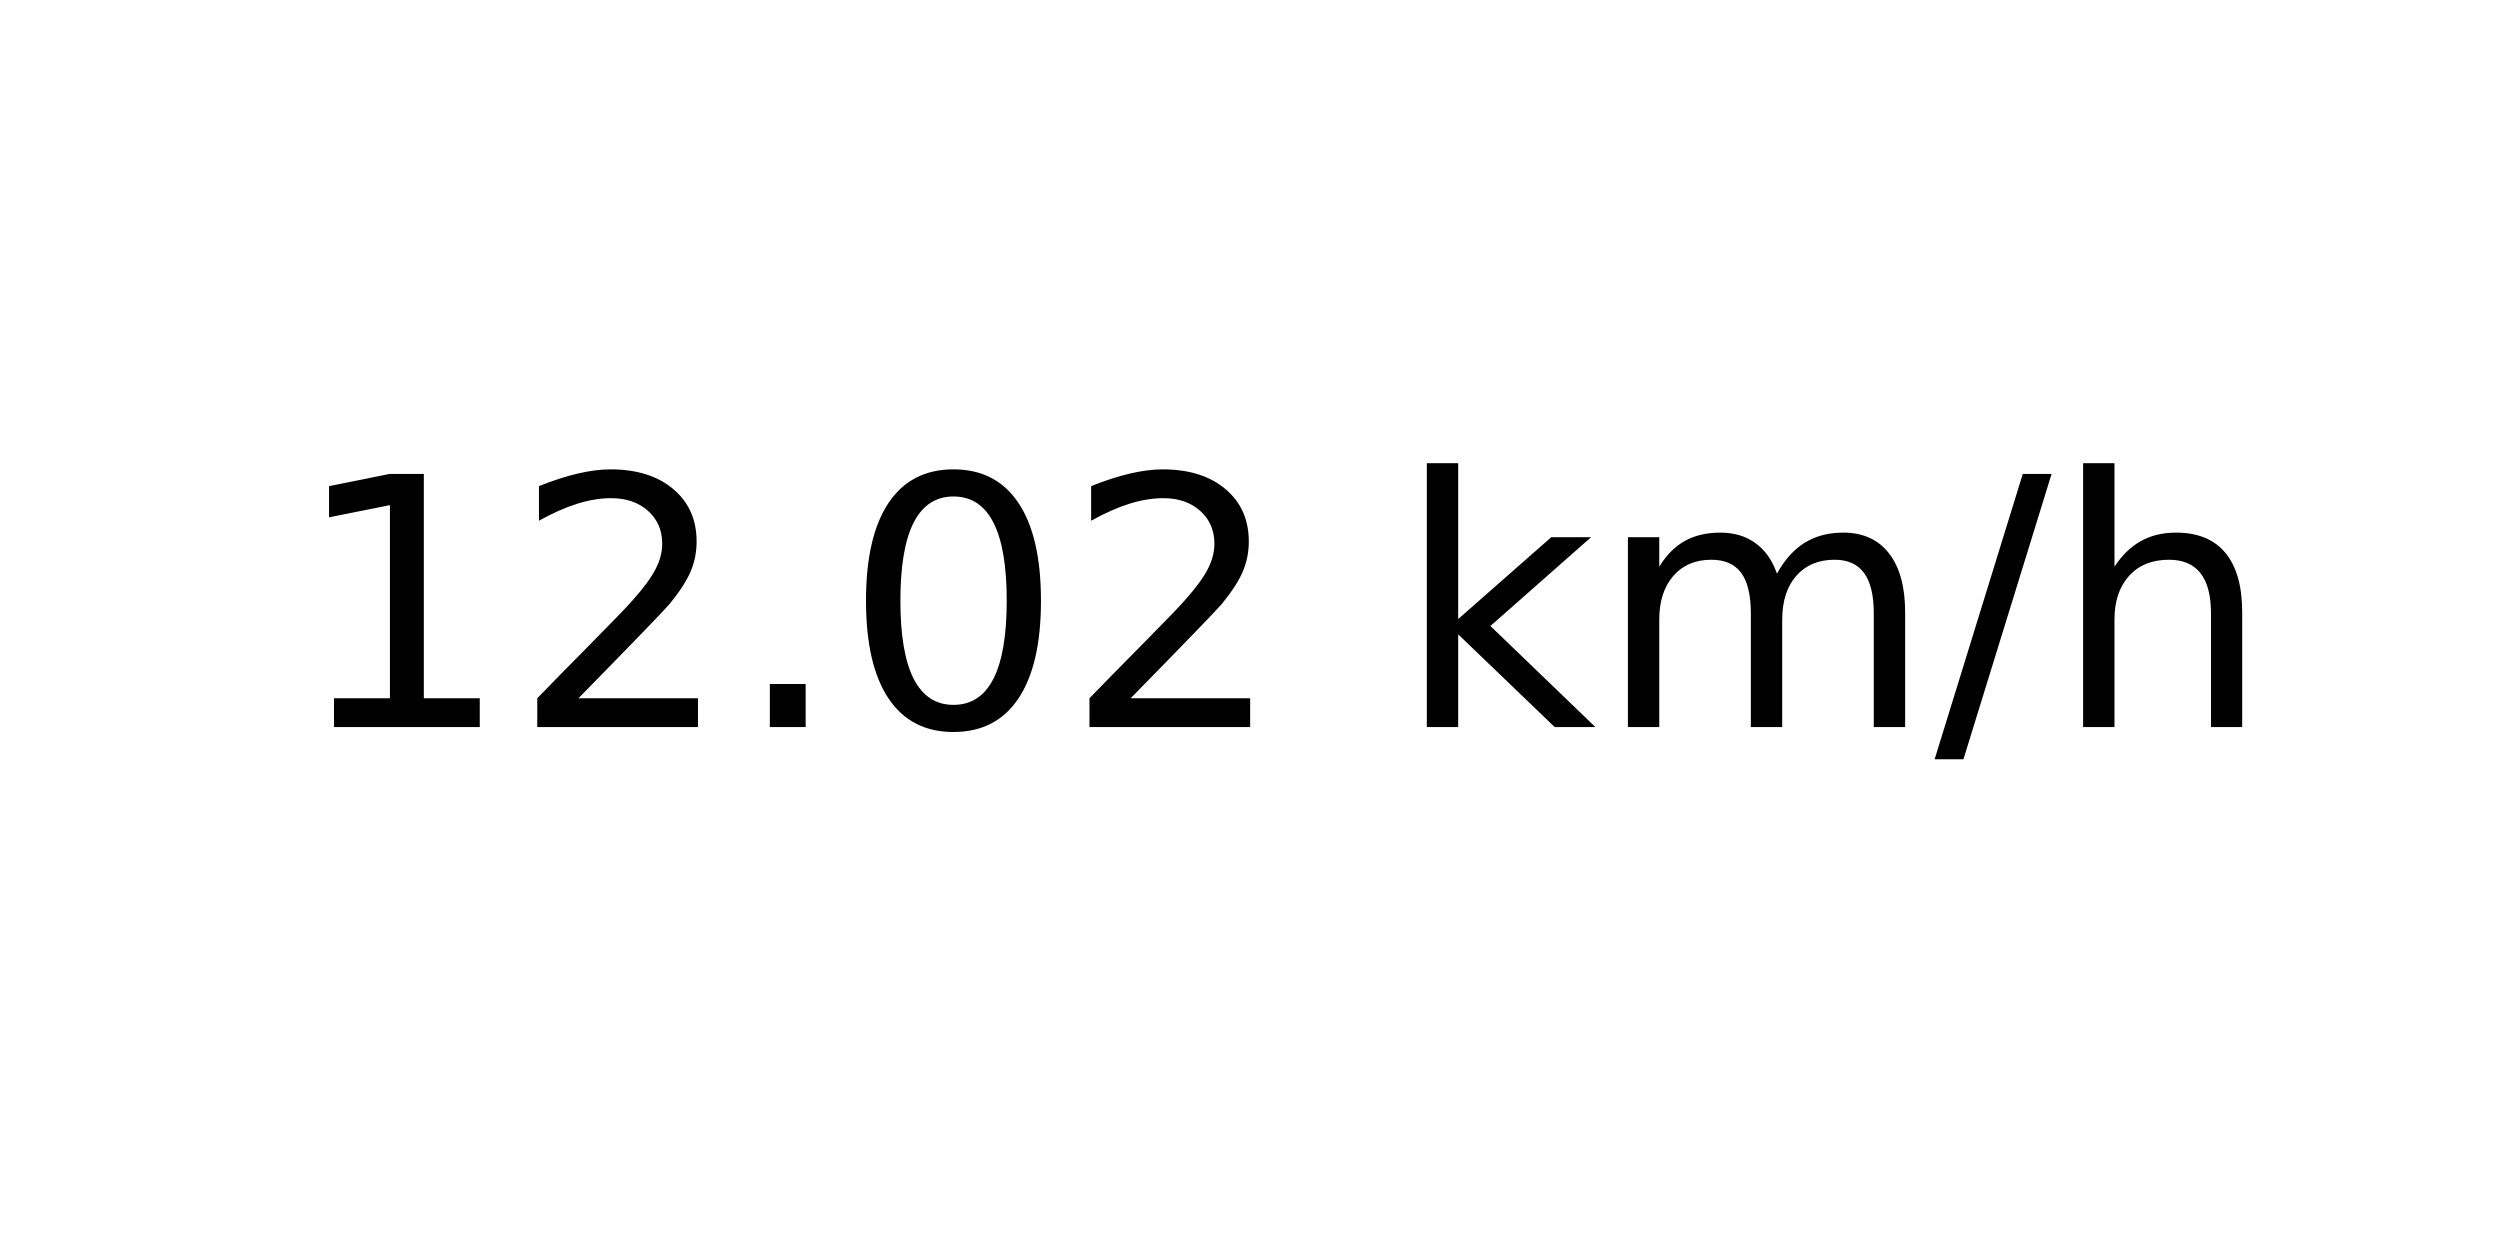
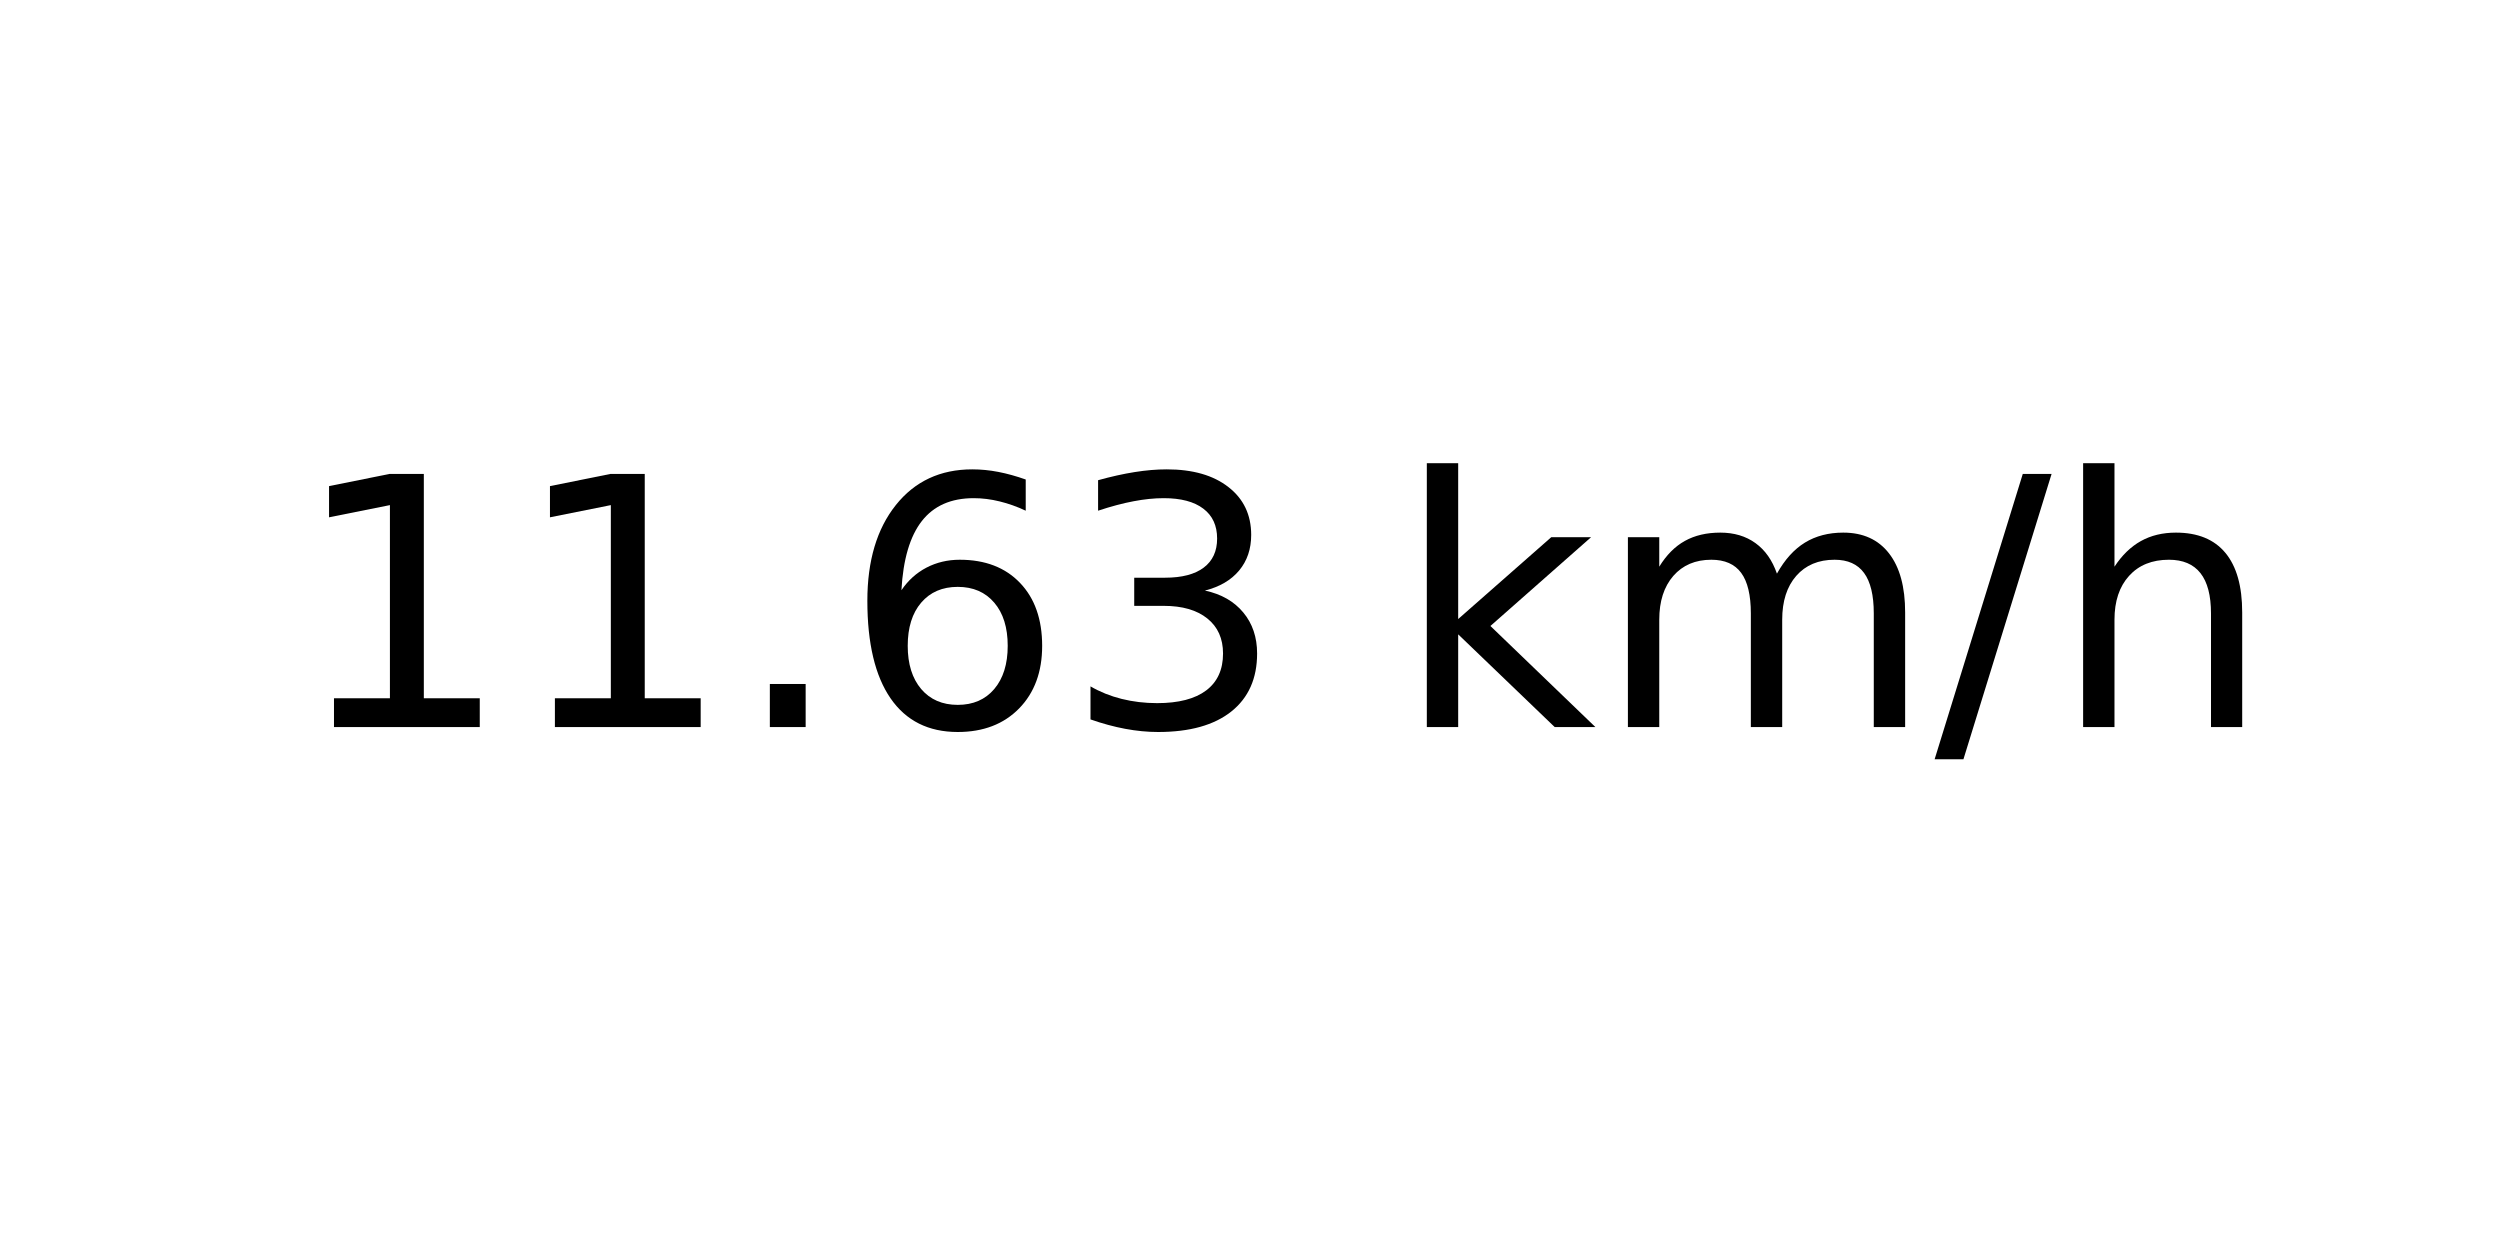
<svg xmlns="http://www.w3.org/2000/svg" xmlns:xlink="http://www.w3.org/1999/xlink" width="72pt" height="36pt" viewBox="0 0 72 36" version="1.1">
  <defs>
    <style type="text/css">*{stroke-linejoin: round; stroke-linecap: butt}</style>
  </defs>
  <g id="figure_1">
    <g id="axes_1">
      <g id="text_1">
        <g transform="translate(8.378125 20.93937) scale(0.1 -0.1)">
          <defs>
            <path id="DejaVuSans-31" d="M 794 531  L 1825 531  L 1825 4091  L 703 3866  L 703 4441  L 1819 4666  L 2450 4666  L 2450 531  L 3481 531  L 3481 0  L 794 0  L 794 531  z " transform="scale(0.015625)" />
-             <path id="DejaVuSans-32" d="M 1228 531  L 3431 531  L 3431 0  L 469 0  L 469 531  Q 828 903 1448 1529  Q 2069 2156 2228 2338  Q 2531 2678 2651 2914  Q 2772 3150 2772 3378  Q 2772 3750 2511 3984  Q 2250 4219 1831 4219  Q 1534 4219 1204 4116  Q 875 4013 500 3803  L 500 4441  Q 881 4594 1212 4672  Q 1544 4750 1819 4750  Q 2544 4750 2975 4387  Q 3406 4025 3406 3419  Q 3406 3131 3298 2873  Q 3191 2616 2906 2266  Q 2828 2175 2409 1742  Q 1991 1309 1228 531  z " transform="scale(0.015625)" />
            <path id="DejaVuSans-2e" d="M 684 794  L 1344 794  L 1344 0  L 684 0  L 684 794  z " transform="scale(0.015625)" />
-             <path id="DejaVuSans-30" d="M 2034 4250  Q 1547 4250 1301 3770  Q 1056 3291 1056 2328  Q 1056 1369 1301 889  Q 1547 409 2034 409  Q 2525 409 2770 889  Q 3016 1369 3016 2328  Q 3016 3291 2770 3770  Q 2525 4250 2034 4250  z M 2034 4750  Q 2819 4750 3233 4129  Q 3647 3509 3647 2328  Q 3647 1150 3233 529  Q 2819 -91 2034 -91  Q 1250 -91 836 529  Q 422 1150 422 2328  Q 422 3509 836 4129  Q 1250 4750 2034 4750  z " transform="scale(0.015625)" />
+             <path id="DejaVuSans-36" d="M 2113 2584  Q 1688 2584 1439 2293  Q 1191 2003 1191 1497  Q 1191 994 1439 701  Q 1688 409 2113 409  Q 2538 409 2786 701  Q 3034 994 3034 1497  Q 3034 2003 2786 2293  Q 2538 2584 2113 2584  z M 3366 4563  L 3366 3988  Q 3128 4100 2886 4159  Q 2644 4219 2406 4219  Q 1781 4219 1451 3797  Q 1122 3375 1075 2522  Q 1259 2794 1537 2939  Q 1816 3084 2150 3084  Q 2853 3084 3261 2657  Q 3669 2231 3669 1497  Q 3669 778 3244 343  Q 2819 -91 2113 -91  Q 1303 -91 875 529  Q 447 1150 447 2328  Q 447 3434 972 4092  Q 1497 4750 2381 4750  Q 2619 4750 2861 4703  Q 3103 4656 3366 4563  z " transform="scale(0.015625)" />
+             <path id="DejaVuSans-33" d="M 2597 2516  Q 3050 2419 3304 2112  Q 3559 1806 3559 1356  Q 3559 666 3084 287  Q 2609 -91 1734 -91  Q 1441 -91 1130 -33  Q 819 25 488 141  L 488 750  Q 750 597 1062 519  Q 1375 441 1716 441  Q 2309 441 2620 675  Q 2931 909 2931 1356  Q 2931 1769 2642 2001  Q 2353 2234 1838 2234  L 1294 2234  L 1294 2753  L 1863 2753  Q 2328 2753 2575 2939  Q 2822 3125 2822 3475  Q 2822 3834 2567 4026  Q 2313 4219 1838 4219  Q 1578 4219 1281 4162  Q 984 4106 628 3988  L 628 4550  Q 988 4650 1302 4700  Q 1616 4750 1894 4750  Q 2613 4750 3031 4423  Q 3450 4097 3450 3541  Q 3450 3153 3228 2886  Q 3006 2619 2597 2516  z " transform="scale(0.015625)" />
            <path id="DejaVuSans-20" transform="scale(0.015625)" />
            <path id="DejaVuSans-6b" d="M 581 4863  L 1159 4863  L 1159 1991  L 2875 3500  L 3609 3500  L 1753 1863  L 3688 0  L 2938 0  L 1159 1709  L 1159 0  L 581 0  L 581 4863  z " transform="scale(0.015625)" />
            <path id="DejaVuSans-6d" d="M 3328 2828  Q 3544 3216 3844 3400  Q 4144 3584 4550 3584  Q 5097 3584 5394 3201  Q 5691 2819 5691 2113  L 5691 0  L 5113 0  L 5113 2094  Q 5113 2597 4934 2840  Q 4756 3084 4391 3084  Q 3944 3084 3684 2787  Q 3425 2491 3425 1978  L 3425 0  L 2847 0  L 2847 2094  Q 2847 2600 2669 2842  Q 2491 3084 2119 3084  Q 1678 3084 1418 2786  Q 1159 2488 1159 1978  L 1159 0  L 581 0  L 581 3500  L 1159 3500  L 1159 2956  Q 1356 3278 1631 3431  Q 1906 3584 2284 3584  Q 2666 3584 2933 3390  Q 3200 3197 3328 2828  z " transform="scale(0.015625)" />
            <path id="DejaVuSans-2f" d="M 1625 4666  L 2156 4666  L 531 -594  L 0 -594  L 1625 4666  z " transform="scale(0.015625)" />
            <path id="DejaVuSans-68" d="M 3513 2113  L 3513 0  L 2938 0  L 2938 2094  Q 2938 2591 2744 2837  Q 2550 3084 2163 3084  Q 1697 3084 1428 2787  Q 1159 2491 1159 1978  L 1159 0  L 581 0  L 581 4863  L 1159 4863  L 1159 2956  Q 1366 3272 1645 3428  Q 1925 3584 2291 3584  Q 2894 3584 3203 3211  Q 3513 2838 3513 2113  z " transform="scale(0.015625)" />
          </defs>
          <use xlink:href="#DejaVuSans-31" />
-           <use xlink:href="#DejaVuSans-32" x="63.623" />
+           <use xlink:href="#DejaVuSans-31" x="63.623" />
          <use xlink:href="#DejaVuSans-2e" x="127.246" />
-           <use xlink:href="#DejaVuSans-30" x="159.033" />
-           <use xlink:href="#DejaVuSans-32" x="222.656" />
+           <use xlink:href="#DejaVuSans-36" x="159.033" />
+           <use xlink:href="#DejaVuSans-33" x="222.656" />
          <use xlink:href="#DejaVuSans-20" x="286.279" />
          <use xlink:href="#DejaVuSans-6b" x="318.066" />
          <use xlink:href="#DejaVuSans-6d" x="375.977" />
          <use xlink:href="#DejaVuSans-2f" x="473.389" />
          <use xlink:href="#DejaVuSans-68" x="507.08" />
        </g>
      </g>
    </g>
  </g>
</svg>
